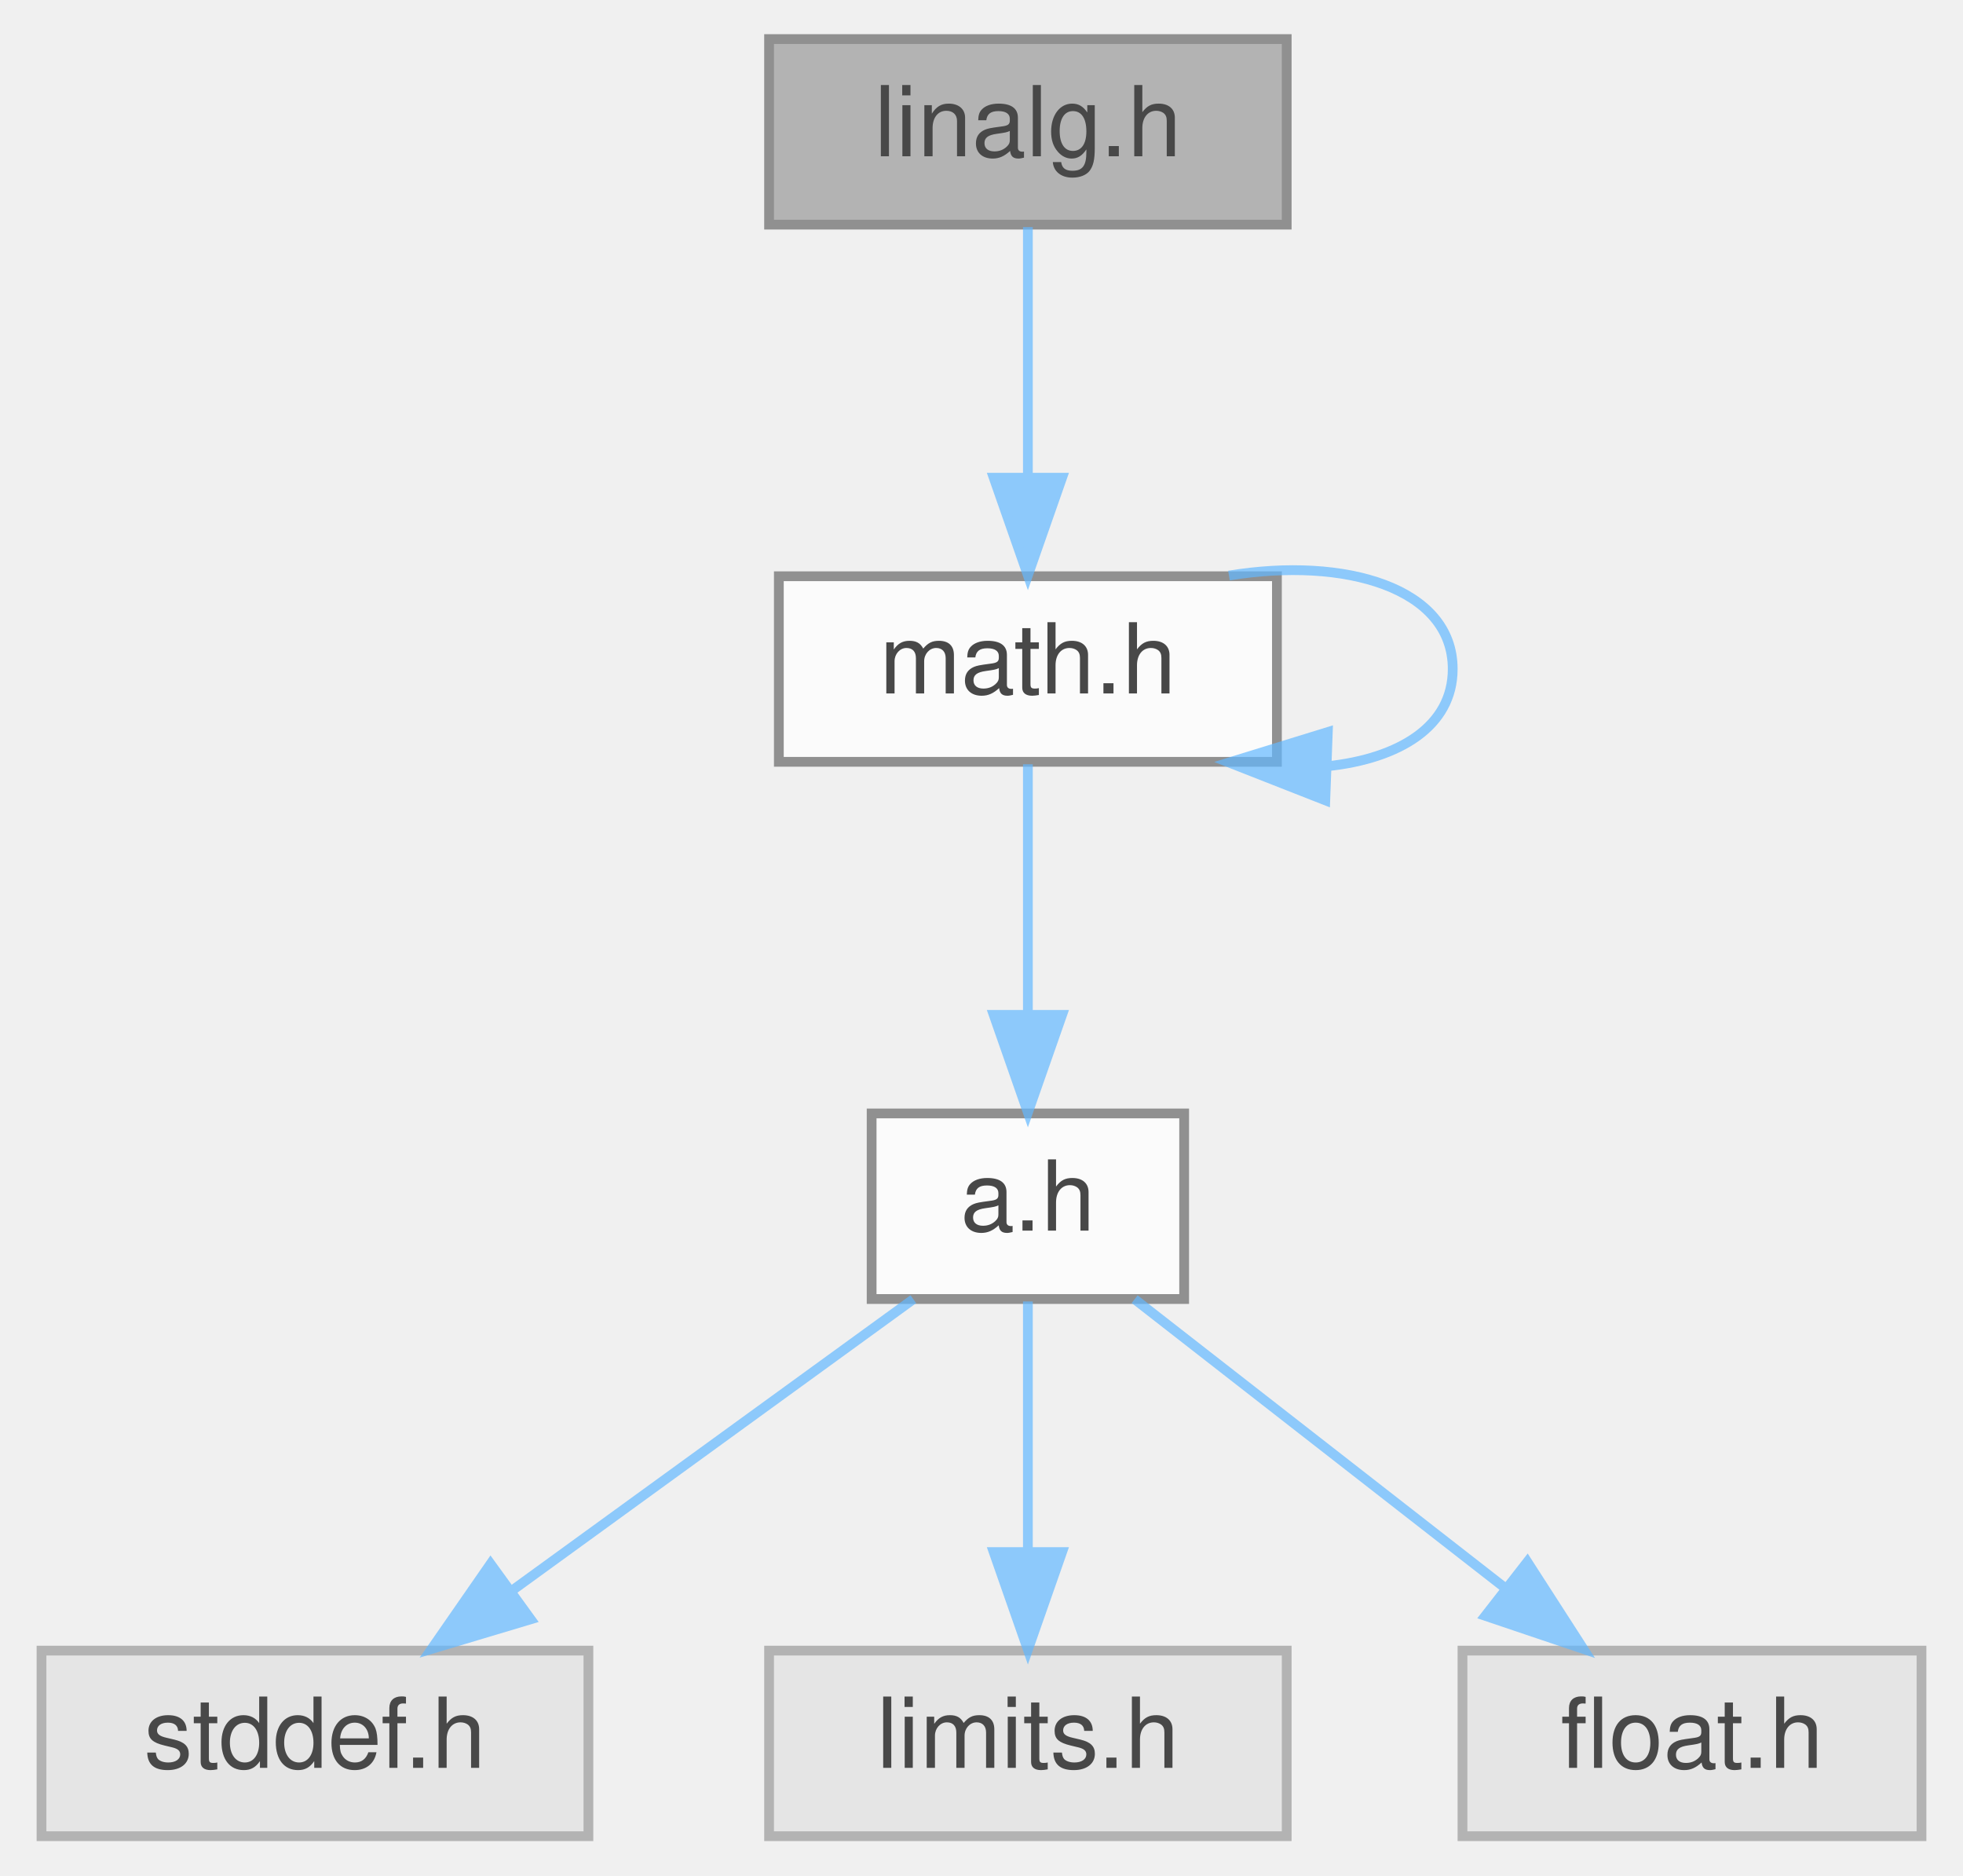
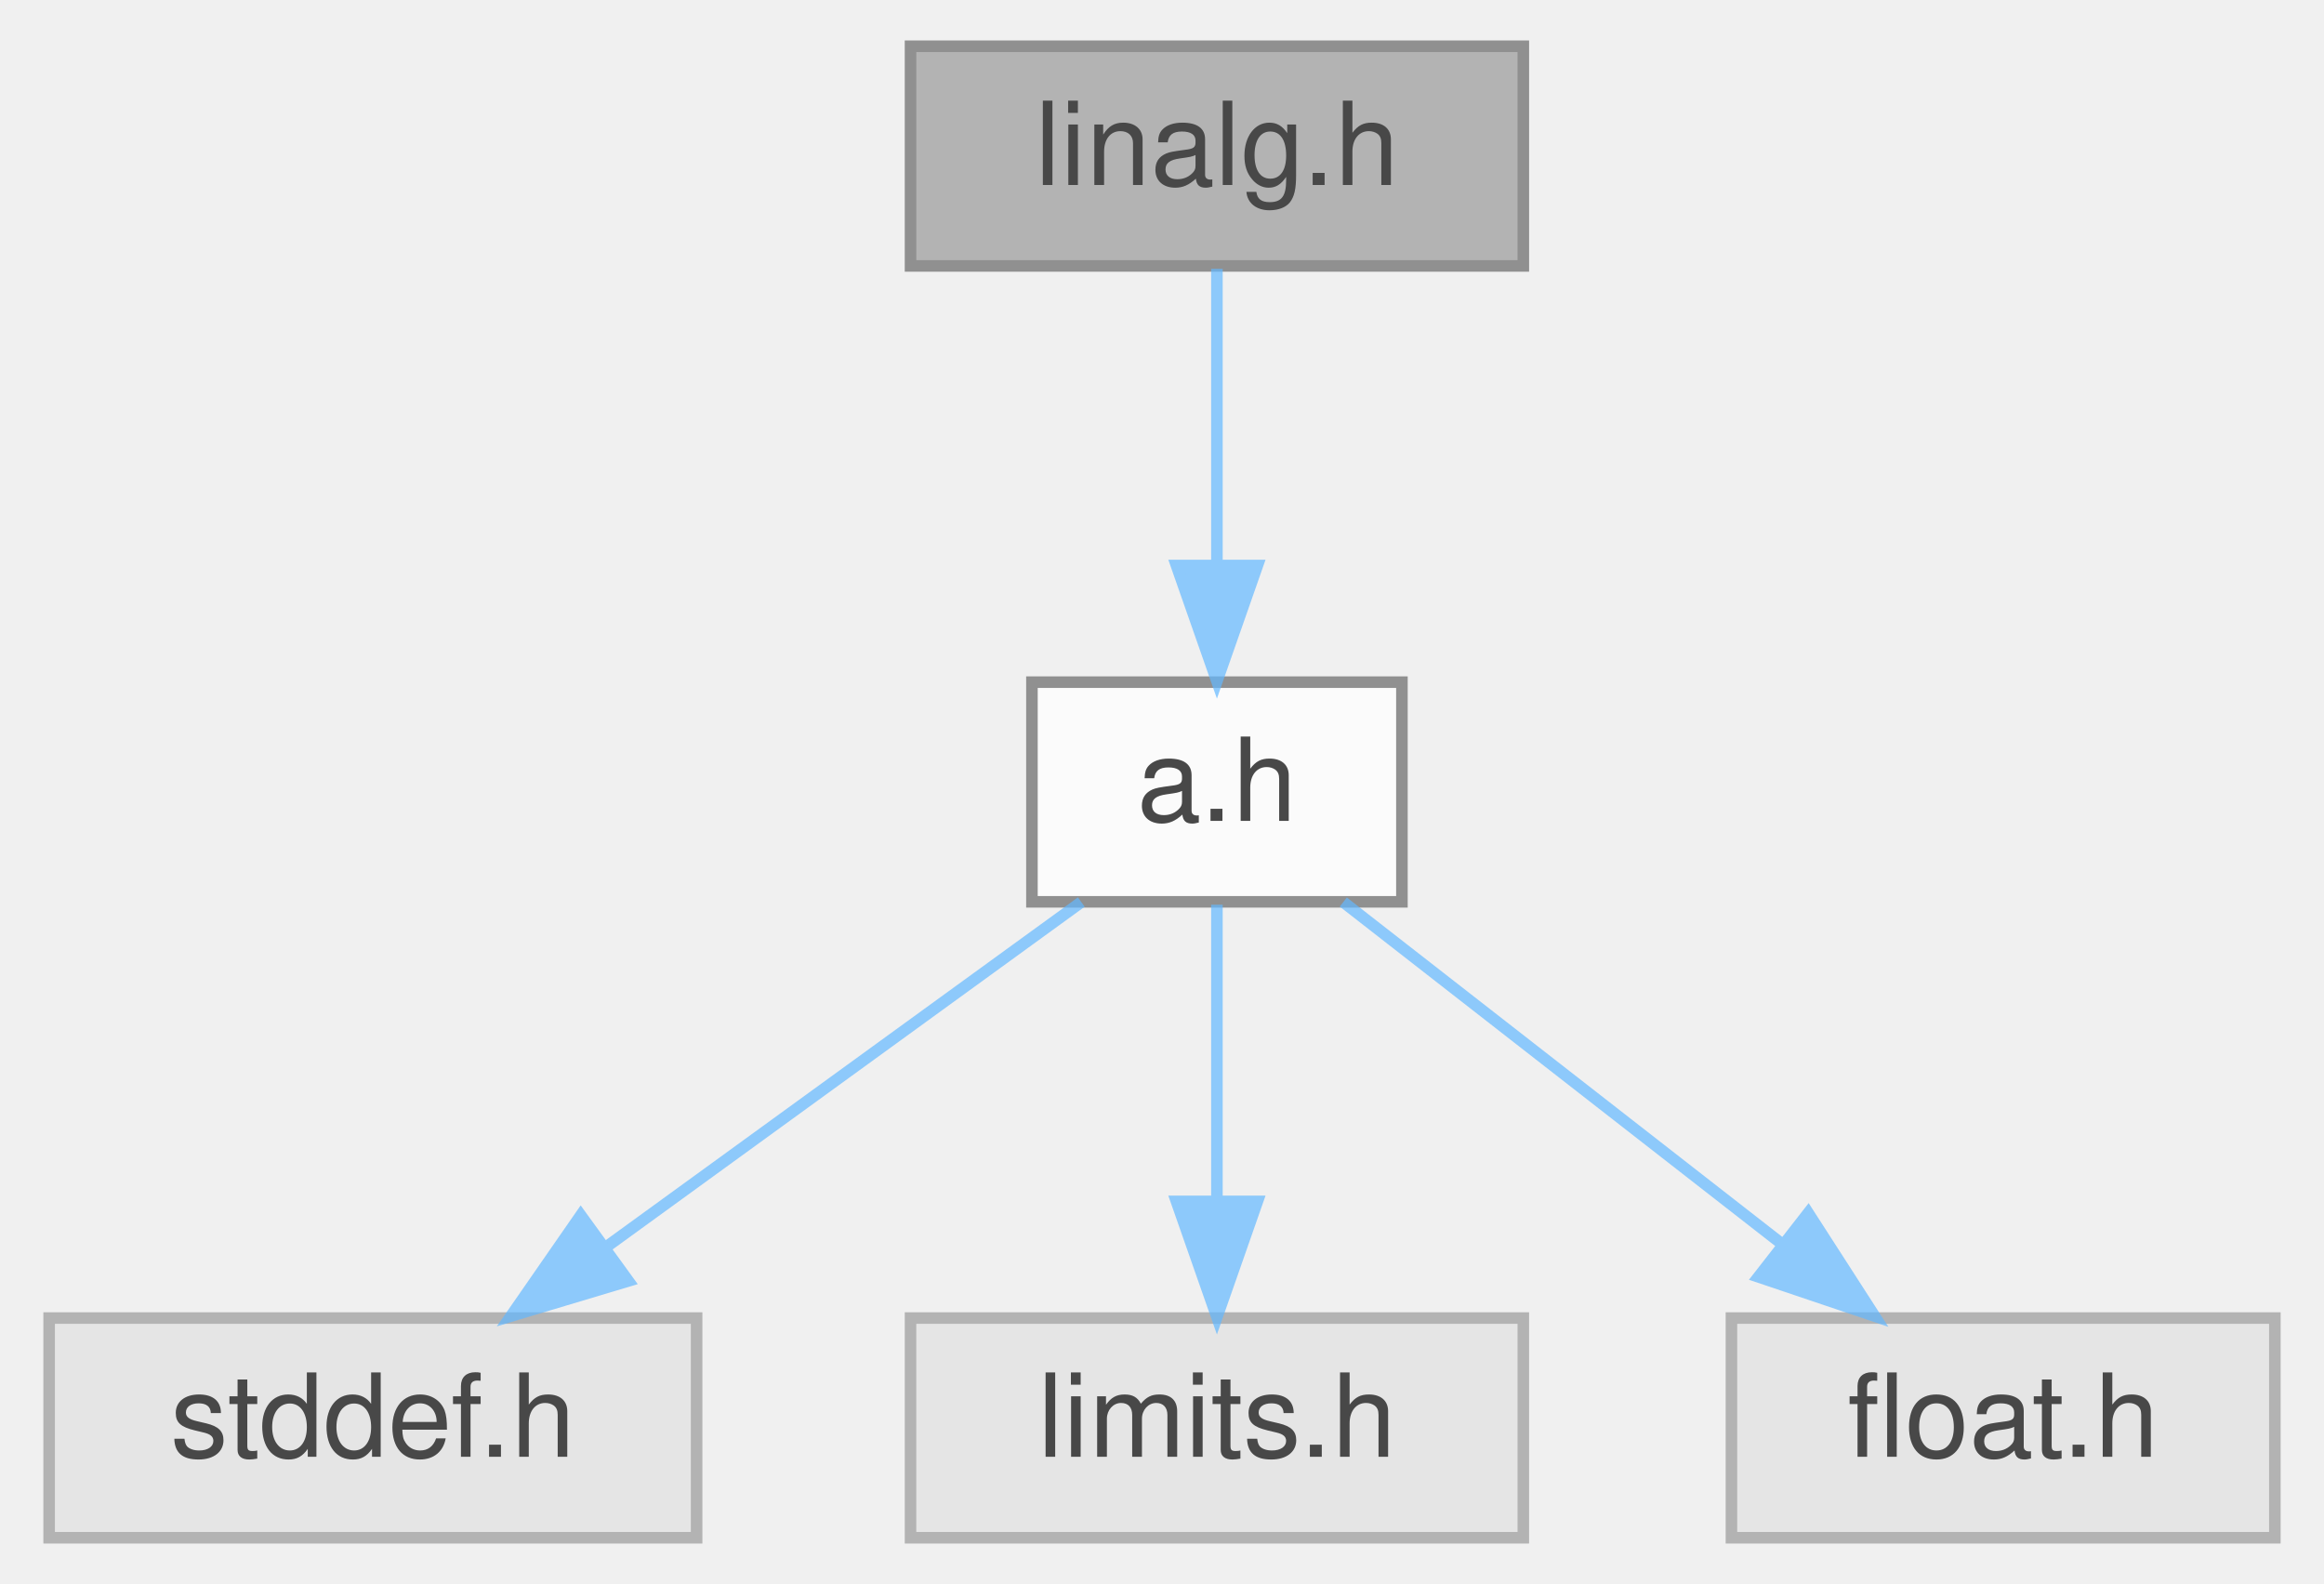
- <svg xmlns="http://www.w3.org/2000/svg" xmlns:xlink="http://www.w3.org/1999/xlink" width="201pt" height="192pt" viewBox="0.00 0.00 200.50 192.00">
+ <svg xmlns="http://www.w3.org/2000/svg" xmlns:xlink="http://www.w3.org/1999/xlink" width="201pt" height="137pt" viewBox="0.00 0.00 200.50 137.00">
  <svg id="main" version="1.1" xml:space="preserve">
    <style type="text/css">
.node, .edge {opacity: 0.7;}
.node.selected, .edge.selected {opacity: 1;}
.edge:hover path { stroke: red; }
.edge:hover polygon { stroke: red; fill: red; }
</style>
    <svg id="graph" class="graph">
-       <g id="graph0" class="graph" transform="scale(1 1) rotate(0) translate(4 188)">
+       <g id="graph0" class="graph" transform="scale(1 1) rotate(0) translate(4 133)">
        <g id="Node000001" class="node">
          <g id="a_Node000001">
            <a xlink:title="linear algebra functions">
-               <polygon fill="#999999" stroke="#666666" points="127.5,-184 74.5,-184 74.5,-165 127.5,-165 127.5,-184" />
-               <text text-anchor="middle" x="101" y="-172" font-family="Helvetica,sans-Serif" font-size="10.00">linalg.h</text>
+               <polygon fill="#999999" stroke="#666666" points="127.5,-129 74.5,-129 74.5,-110 127.5,-110 127.5,-129" />
+               <text text-anchor="middle" x="101" y="-117" font-family="Helvetica,sans-Serif" font-size="10.00">linalg.h</text>
            </a>
          </g>
        </g>
        <g id="Node000002" class="node">
          <g id="a_Node000002">
-             <a xlink:href="../../df/db1/math_8h.html" target="_top" xlink:title="mathematical algorithm library">
-               <polygon fill="white" stroke="#666666" points="126.5,-129 75.5,-129 75.5,-110 126.5,-110 126.5,-129" />
-               <text text-anchor="middle" x="101" y="-117" font-family="Helvetica,sans-Serif" font-size="10.00">math.h</text>
+             <a xlink:href="../../d2/d62/a_8h.html" target="_top" xlink:title="algorithm library">
+               <polygon fill="white" stroke="#666666" points="117,-74 85,-74 85,-55 117,-55 117,-74" />
+               <text text-anchor="middle" x="101" y="-62" font-family="Helvetica,sans-Serif" font-size="10.00">a.h</text>
            </a>
          </g>
        </g>
        <g id="edge1_Node000001_Node000002" class="edge">
          <g id="a_edge1_Node000001_Node000002">
            <a xlink:title=" ">
-               <path fill="none" stroke="#63b8ff" d="M101,-164.75C101,-157.8 101,-147.85 101,-139.13" />
-               <polygon fill="#63b8ff" stroke="#63b8ff" points="104.5,-139.09 101,-129.09 97.5,-139.09 104.5,-139.09" />
-             </a>
-           </g>
-         </g>
-         <g id="edge6_Node000002_Node000002" class="edge">
-           <g id="a_edge6_Node000002_Node000002">
-             <a xlink:title=" ">
-               <path fill="none" stroke="#63b8ff" d="M121.59,-129.07C133.45,-131.02 144.5,-127.83 144.5,-119.5 144.5,-113.64 139.04,-110.33 131.67,-109.55" />
-               <polygon fill="#63b8ff" stroke="#63b8ff" points="131.45,-106.06 121.59,-109.93 131.71,-113.05 131.45,-106.06" />
+               <path fill="none" stroke="#63b8ff" d="M101,-109.75C101,-102.8 101,-92.85 101,-84.13" />
+               <polygon fill="#63b8ff" stroke="#63b8ff" points="104.5,-84.09 101,-74.09 97.5,-84.09 104.5,-84.09" />
            </a>
          </g>
        </g>
        <g id="Node000003" class="node">
          <g id="a_Node000003">
-             <a xlink:href="../../d2/d62/a_8h.html" target="_top" xlink:title="algorithm library">
-               <polygon fill="white" stroke="#666666" points="117,-74 85,-74 85,-55 117,-55 117,-74" />
-               <text text-anchor="middle" x="101" y="-62" font-family="Helvetica,sans-Serif" font-size="10.00">a.h</text>
+             <a xlink:title=" ">
+               <polygon fill="#e0e0e0" stroke="#999999" points="56,-19 0,-19 0,0 56,0 56,-19" />
+               <text text-anchor="middle" x="28" y="-7" font-family="Helvetica,sans-Serif" font-size="10.00">stddef.h</text>
            </a>
          </g>
        </g>
        <g id="edge2_Node000002_Node000003" class="edge">
          <g id="a_edge2_Node000002_Node000003">
            <a xlink:title=" ">
-               <path fill="none" stroke="#63b8ff" d="M101,-109.75C101,-102.8 101,-92.85 101,-84.13" />
-               <polygon fill="#63b8ff" stroke="#63b8ff" points="104.5,-84.09 101,-74.09 97.5,-84.09 104.5,-84.09" />
+               <path fill="none" stroke="#63b8ff" d="M89.27,-54.98C78.27,-47 61.58,-34.88 48.4,-25.31" />
+               <polygon fill="#63b8ff" stroke="#63b8ff" points="50.09,-22.21 39.94,-19.17 45.98,-27.88 50.09,-22.21" />
            </a>
          </g>
        </g>
        <g id="Node000004" class="node">
          <g id="a_Node000004">
            <a xlink:title=" ">
-               <polygon fill="#e0e0e0" stroke="#999999" points="56,-19 0,-19 0,0 56,0 56,-19" />
-               <text text-anchor="middle" x="28" y="-7" font-family="Helvetica,sans-Serif" font-size="10.00">stddef.h</text>
+               <polygon fill="#e0e0e0" stroke="#999999" points="127.5,-19 74.5,-19 74.5,0 127.5,0 127.5,-19" />
+               <text text-anchor="middle" x="101" y="-7" font-family="Helvetica,sans-Serif" font-size="10.00">limits.h</text>
            </a>
          </g>
        </g>
-         <g id="edge3_Node000003_Node000004" class="edge">
-           <g id="a_edge3_Node000003_Node000004">
+         <g id="edge3_Node000002_Node000004" class="edge">
+           <g id="a_edge3_Node000002_Node000004">
            <a xlink:title=" ">
-               <path fill="none" stroke="#63b8ff" d="M89.27,-54.98C78.27,-47 61.58,-34.88 48.4,-25.31" />
-               <polygon fill="#63b8ff" stroke="#63b8ff" points="50.09,-22.21 39.94,-19.17 45.98,-27.88 50.09,-22.21" />
+               <path fill="none" stroke="#63b8ff" d="M101,-54.75C101,-47.8 101,-37.85 101,-29.13" />
+               <polygon fill="#63b8ff" stroke="#63b8ff" points="104.5,-29.09 101,-19.09 97.5,-29.09 104.5,-29.09" />
            </a>
          </g>
        </g>
        <g id="Node000005" class="node">
          <g id="a_Node000005">
            <a xlink:title=" ">
-               <polygon fill="#e0e0e0" stroke="#999999" points="127.5,-19 74.5,-19 74.5,0 127.5,0 127.5,-19" />
-               <text text-anchor="middle" x="101" y="-7" font-family="Helvetica,sans-Serif" font-size="10.00">limits.h</text>
-             </a>
-           </g>
-         </g>
-         <g id="edge4_Node000003_Node000005" class="edge">
-           <g id="a_edge4_Node000003_Node000005">
-             <a xlink:title=" ">
-               <path fill="none" stroke="#63b8ff" d="M101,-54.75C101,-47.8 101,-37.85 101,-29.13" />
-               <polygon fill="#63b8ff" stroke="#63b8ff" points="104.5,-29.09 101,-19.09 97.5,-29.09 104.5,-29.09" />
-             </a>
-           </g>
-         </g>
-         <g id="Node000006" class="node">
-           <g id="a_Node000006">
-             <a xlink:title=" ">
              <polygon fill="#e0e0e0" stroke="#999999" points="192.5,-19 145.5,-19 145.5,0 192.5,0 192.5,-19" />
              <text text-anchor="middle" x="169" y="-7" font-family="Helvetica,sans-Serif" font-size="10.00">float.h</text>
            </a>
          </g>
        </g>
-         <g id="edge5_Node000003_Node000006" class="edge">
-           <g id="a_edge5_Node000003_Node000006">
+         <g id="edge4_Node000002_Node000005" class="edge">
+           <g id="a_edge4_Node000002_Node000005">
            <a xlink:title=" ">
              <path fill="none" stroke="#63b8ff" d="M111.93,-54.98C122.08,-47.07 137.42,-35.11 149.65,-25.58" />
              <polygon fill="#63b8ff" stroke="#63b8ff" points="152.14,-28.08 157.88,-19.17 147.84,-22.56 152.14,-28.08" />
            </a>
          </g>
        </g>
      </g>
    </svg>
  </svg>
  <style type="text/css">

[data-mouse-over-selected='false'] { opacity: 0.7; }
[data-mouse-over-selected='true']  { opacity: 1.0; }

</style>
</svg>
